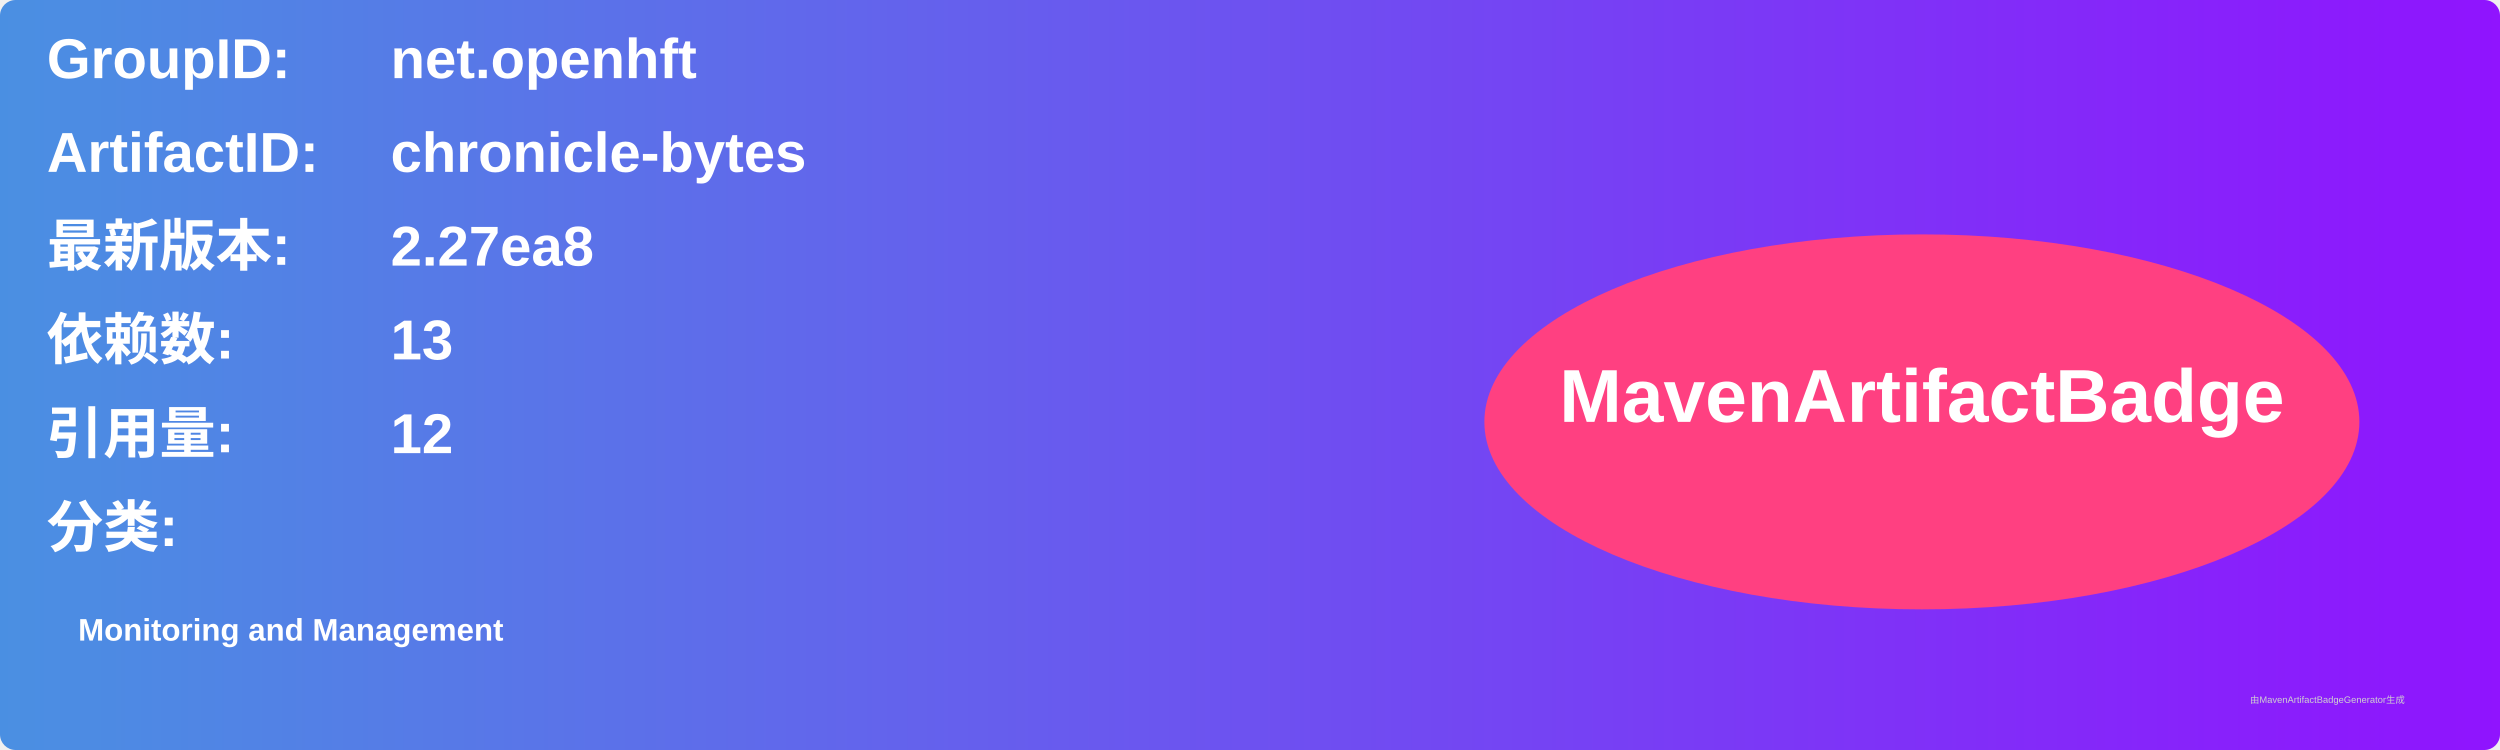
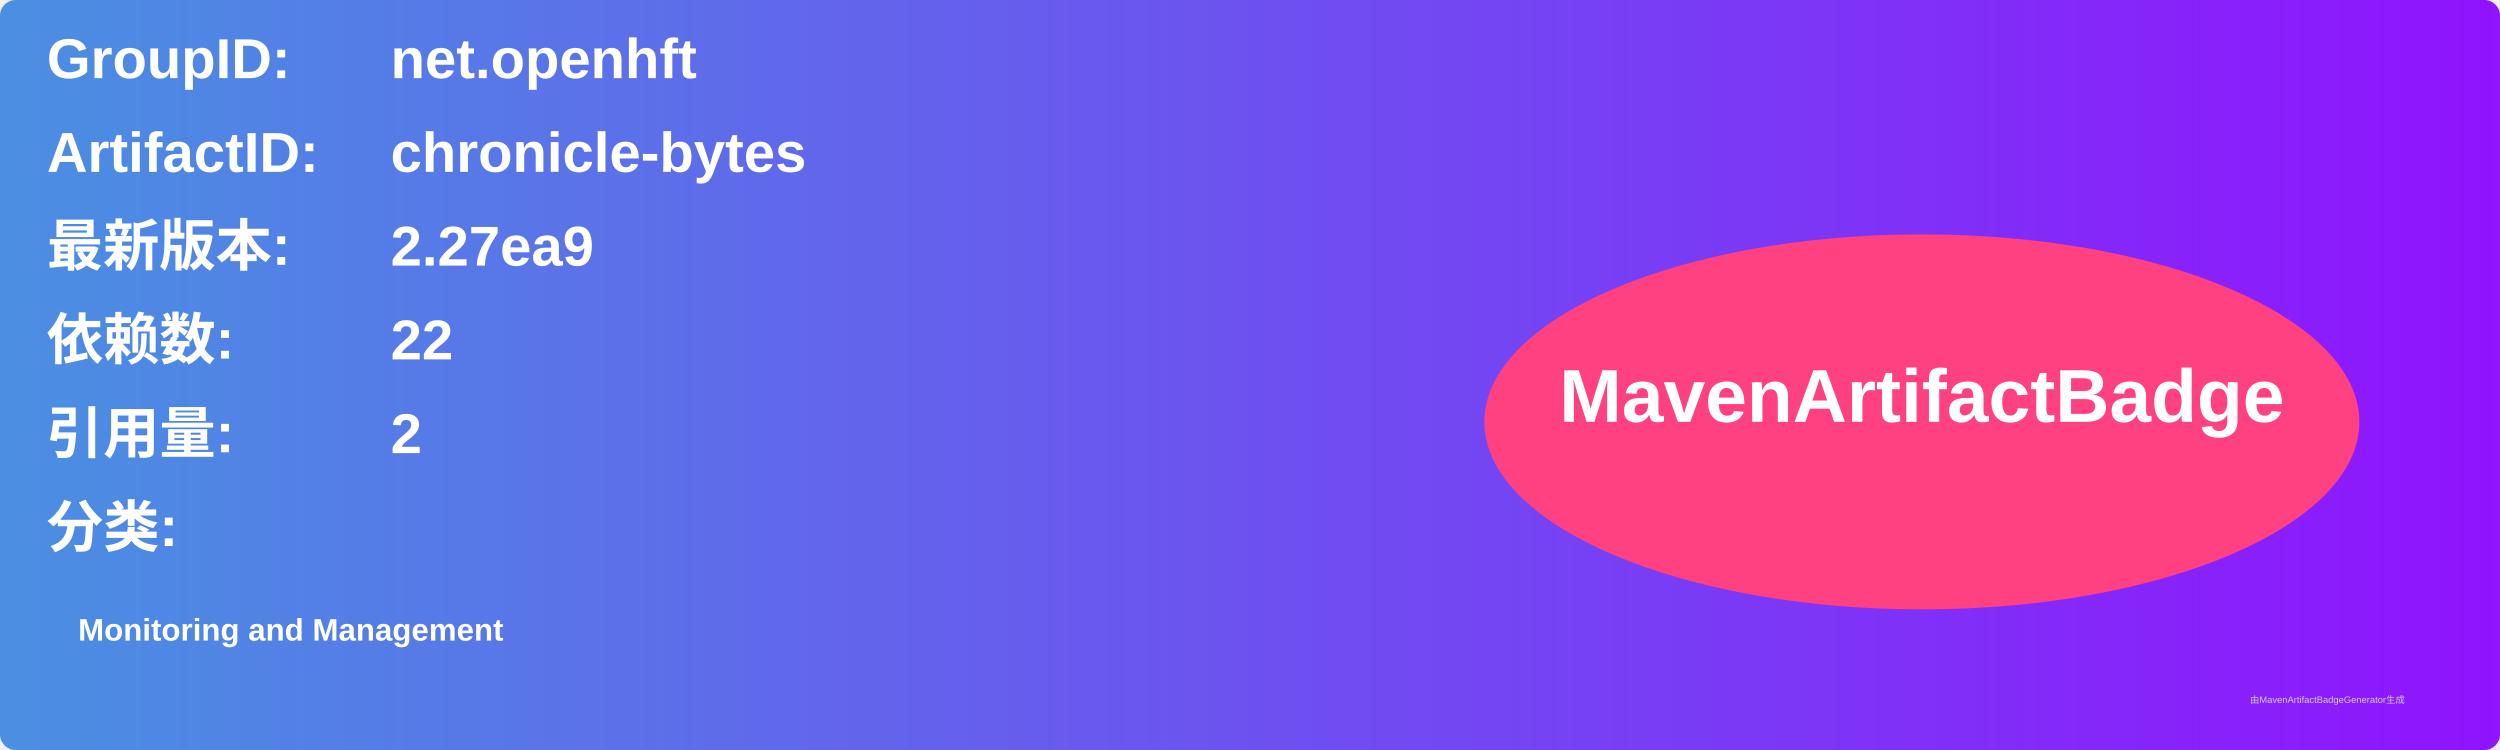
<svg xmlns="http://www.w3.org/2000/svg" width="800" height="240" viewBox="0 0 800 240">
  <linearGradient id="grad" x1="0%" y1="0%" x2="100%" y2="0%">
    <stop offset="0%" stop-color="#4a90e2" />
    <stop offset="100%" stop-color="#9013fe" />
  </linearGradient>
  <rect width="100%" height="100%" rx="5" ry="5" fill="url(#grad)" />
  <g transform="translate(15, 15)">
    <text x="0" y="10" font-family="Arial" font-size="18" fill="white" font-weight="bold" width="260">GroupID:</text>
    <text x="110" y="10" font-family="Arial" font-size="18" fill="white" font-weight="bold" width="460">net.openhft</text>
    <text x="0" y="40" font-family="Arial" font-size="18" fill="white" font-weight="bold" width="260">ArtifactID:</text>
    <text x="110" y="40" font-family="Arial" font-size="18" fill="white" font-weight="bold" width="460">chronicle-bytes</text>
    <text x="0" y="70" font-family="Arial" font-size="18" fill="white" font-weight="bold">最新版本:</text>
    <text x="110" y="70" font-family="Arial" font-size="18" fill="white" font-weight="bold">
-       <tspan font-weight="bold">2.27ea8</tspan>
+       <tspan font-weight="bold">2.27ea9</tspan>
    </text>
    <text x="0" y="100" font-family="Arial" font-size="18" fill="white" font-weight="bold">依赖数: </text>
    <text x="110" y="100" font-family="Arial" font-size="18" fill="white">
-       <tspan font-weight="bold">13</tspan>
+       <tspan font-weight="bold">22</tspan>
    </text>
    <text x="0" y="130" font-family="Arial" font-size="18" fill="white" font-weight="bold">引用量: </text>
    <text x="110" y="130" font-family="Arial" font-size="18" fill="white">
-       <tspan font-weight="bold">12</tspan>
+       <tspan font-weight="bold">2</tspan>
    </text>
    <text x="0" y="160" font-family="Arial" font-size="18" fill="white" font-weight="bold">分类:</text>
    <text x="10" y="190" font-family="Arial" font-size="10" fill="white">
      <tspan font-weight="bold">Monitoring and Management</tspan>
    </text>
    <ellipse cx="600" cy="120" rx="140" ry="60" fill="#ff4081" />
    <text x="600" y="120" text-anchor="middle" font-family="Arial" font-size="24" fill="white" font-weight="bold">MavenArtifactBadge</text>
  </g>
  <text x="720" y="225" font-family="Arial" font-size="3" fill="#d0d0d0">由MavenArtifactBadgeGenerator生成</text>
</svg>
